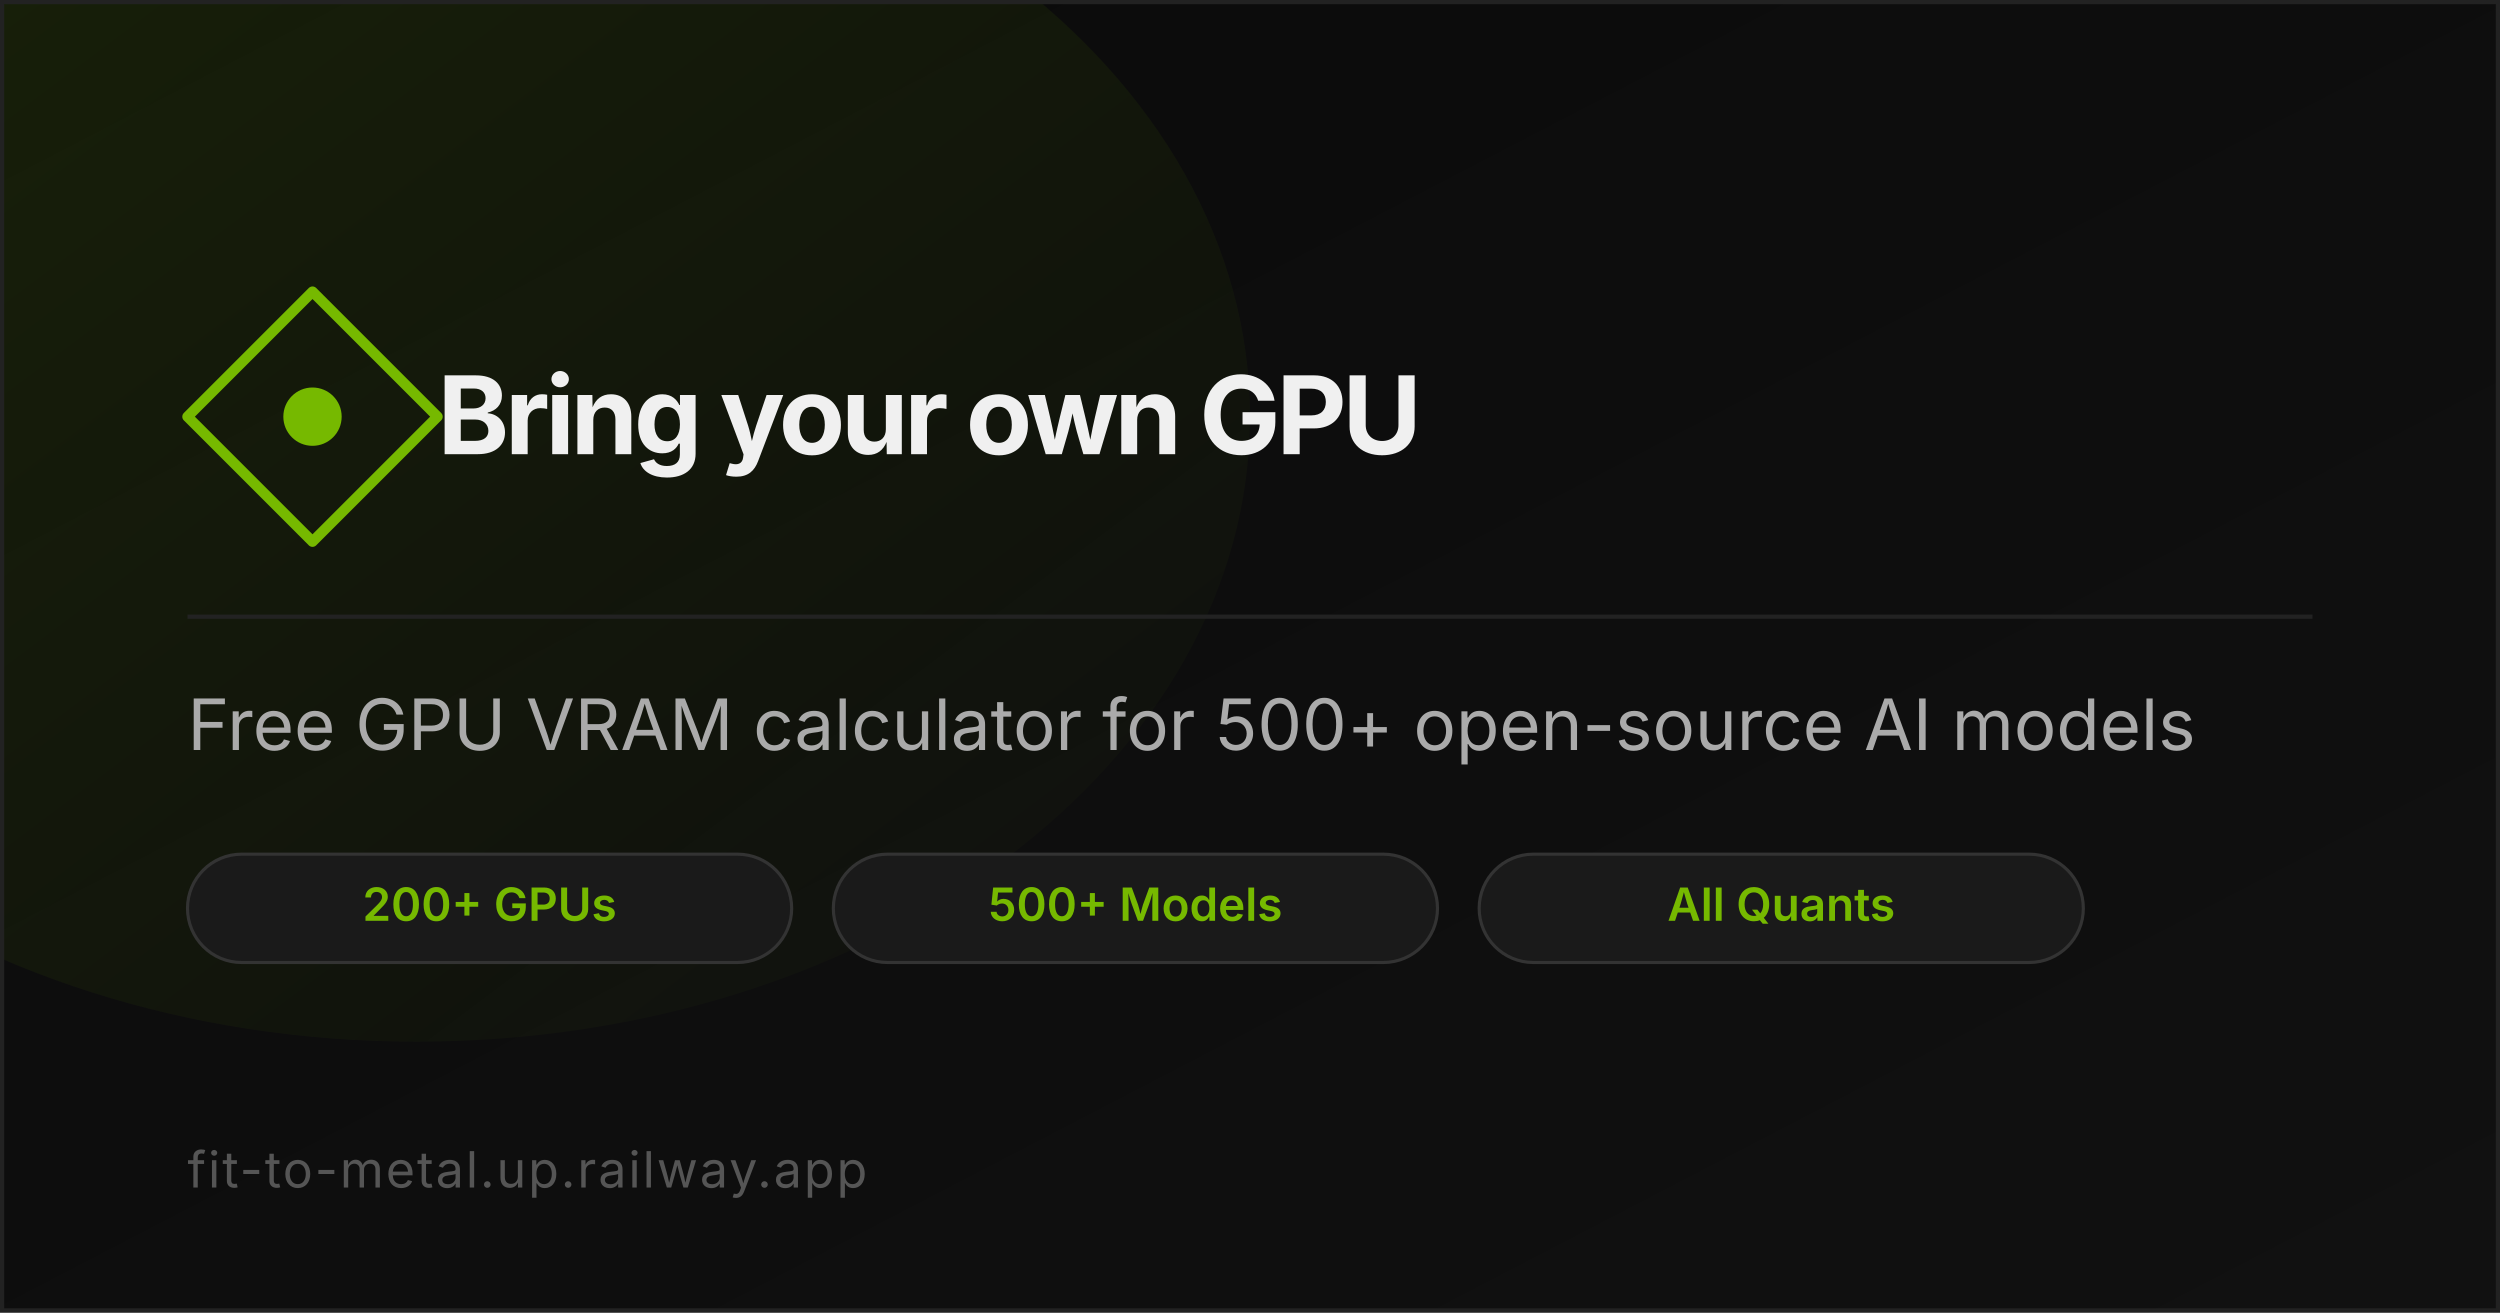
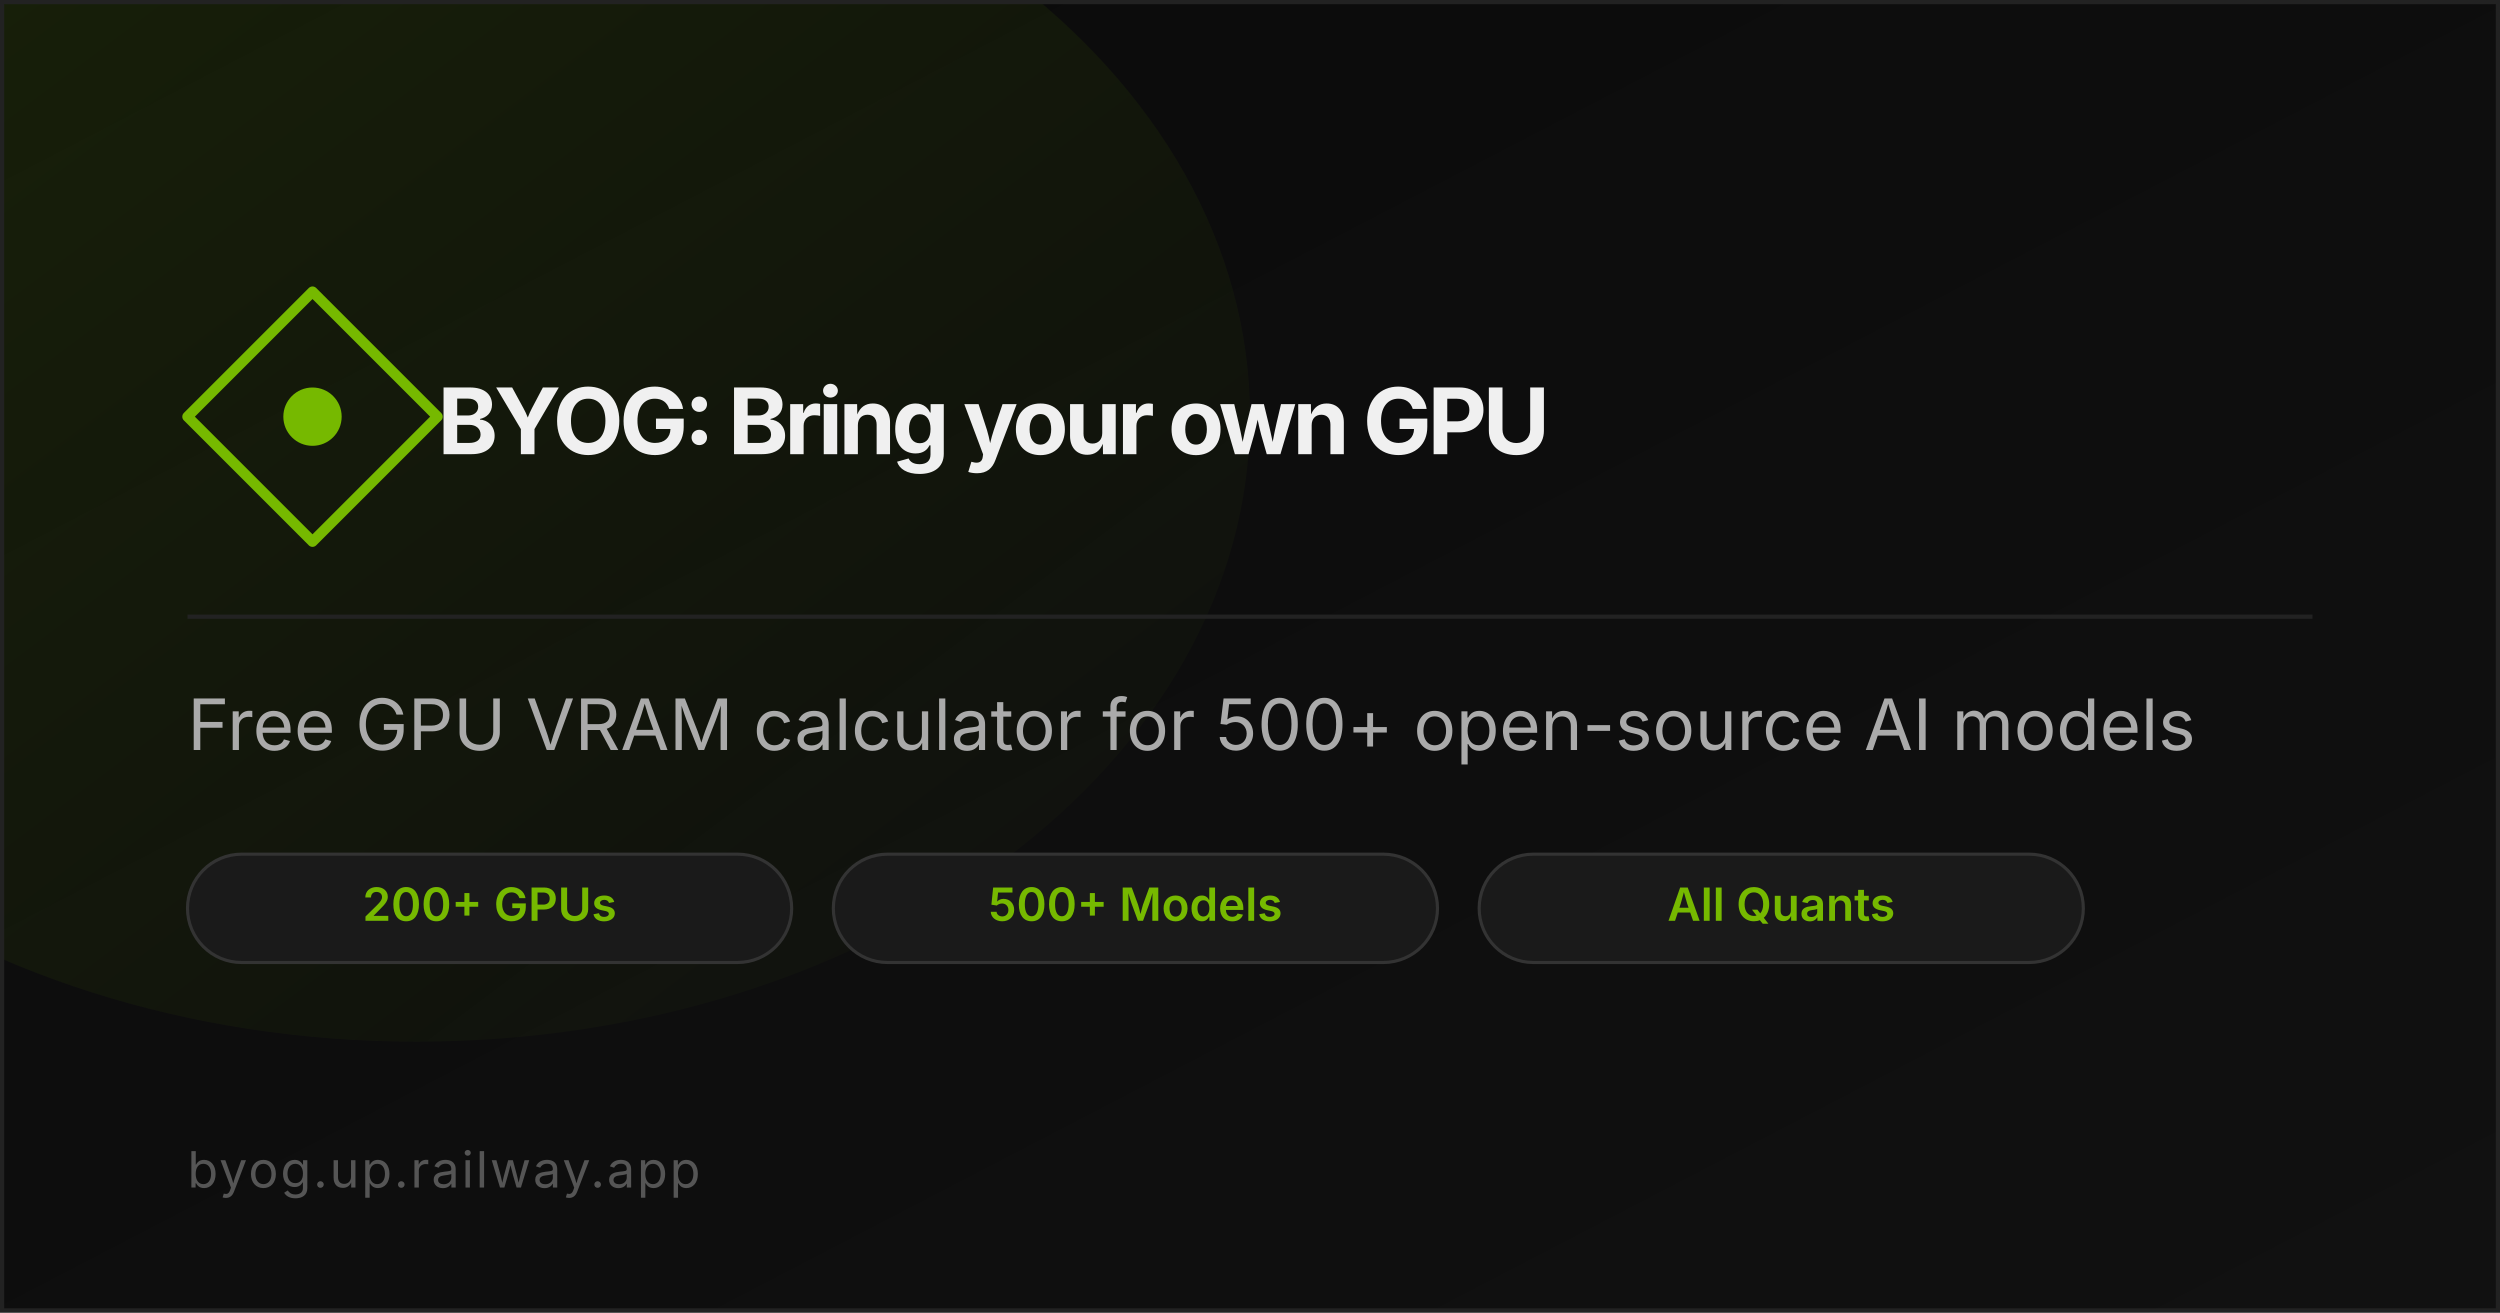
<svg xmlns="http://www.w3.org/2000/svg" width="1200" height="630" viewBox="0 0 1200 630">
  <defs>
    <linearGradient id="bg" x1="0" y1="0" x2="1" y2="1">
      <stop offset="0%" stop-color="#0a0a0a" />
      <stop offset="100%" stop-color="#111111" />
    </linearGradient>
    <linearGradient id="glow" x1="0" y1="0" x2="1" y2="1">
      <stop offset="0%" stop-color="#76b900" stop-opacity="0.15" />
      <stop offset="100%" stop-color="#76b900" stop-opacity="0" />
    </linearGradient>
  </defs>
  <rect width="1200" height="630" fill="url(#bg)" />
  <ellipse cx="200" cy="200" rx="400" ry="300" fill="url(#glow)" />
  <rect x="1" y="1" width="1198" height="628" rx="0" fill="none" stroke="#222" stroke-width="2" />
  <polygon points="90,200 150,140 210,200 150,260" fill="none" stroke="#76b900" stroke-width="5" stroke-linejoin="round" />
  <circle cx="150" cy="200" r="14" fill="#76b900" />
-   <text x="210" y="218" font-family="-apple-system, BlinkMacSystemFont, 'Segoe UI', sans-serif" font-size="52" font-weight="700" fill="#f0f0f0" letter-spacing="-2">Bring your own GPU</text>
+   <text x="210" y="218" font-family="-apple-system, BlinkMacSystemFont, 'Segoe UI', sans-serif" font-size="44" font-weight="700" fill="#f0f0f0" letter-spacing="-2">BYOG: Bring your own GPU</text>
  <rect x="90" y="295" width="1020" height="2" fill="#222" />
  <text x="90" y="360" font-family="-apple-system, BlinkMacSystemFont, 'Segoe UI', sans-serif" font-size="34" font-weight="400" fill="#aaa" letter-spacing="0">Free GPU VRAM calculator for 500+ open-source AI models</text>
  <rect x="90" y="410" width="290" height="52" rx="26" fill="#1a1a1a" stroke="#333" stroke-width="1.5" />
  <text x="235" y="442" font-family="-apple-system, BlinkMacSystemFont, 'Segoe UI', sans-serif" font-size="22" fill="#76b900" text-anchor="middle" font-weight="600">200+ GPUs</text>
  <rect x="400" y="410" width="290" height="52" rx="26" fill="#1a1a1a" stroke="#333" stroke-width="1.5" />
  <text x="545" y="442" font-family="-apple-system, BlinkMacSystemFont, 'Segoe UI', sans-serif" font-size="22" fill="#76b900" text-anchor="middle" font-weight="600">500+ Models</text>
  <rect x="710" y="410" width="290" height="52" rx="26" fill="#1a1a1a" stroke="#333" stroke-width="1.5" />
  <text x="855" y="442" font-family="-apple-system, BlinkMacSystemFont, 'Segoe UI', sans-serif" font-size="22" fill="#76b900" text-anchor="middle" font-weight="600">All Quants</text>
-   <text x="90" y="570" font-family="-apple-system, BlinkMacSystemFont, 'Segoe UI', sans-serif" font-size="24" fill="#555" letter-spacing="1">fit-to-metal.up.railway.app</text>
+   <text x="90" y="570" font-family="-apple-system, BlinkMacSystemFont, 'Segoe UI', sans-serif" font-size="24" fill="#555" letter-spacing="1">byog.up.railway.app</text>
</svg>
